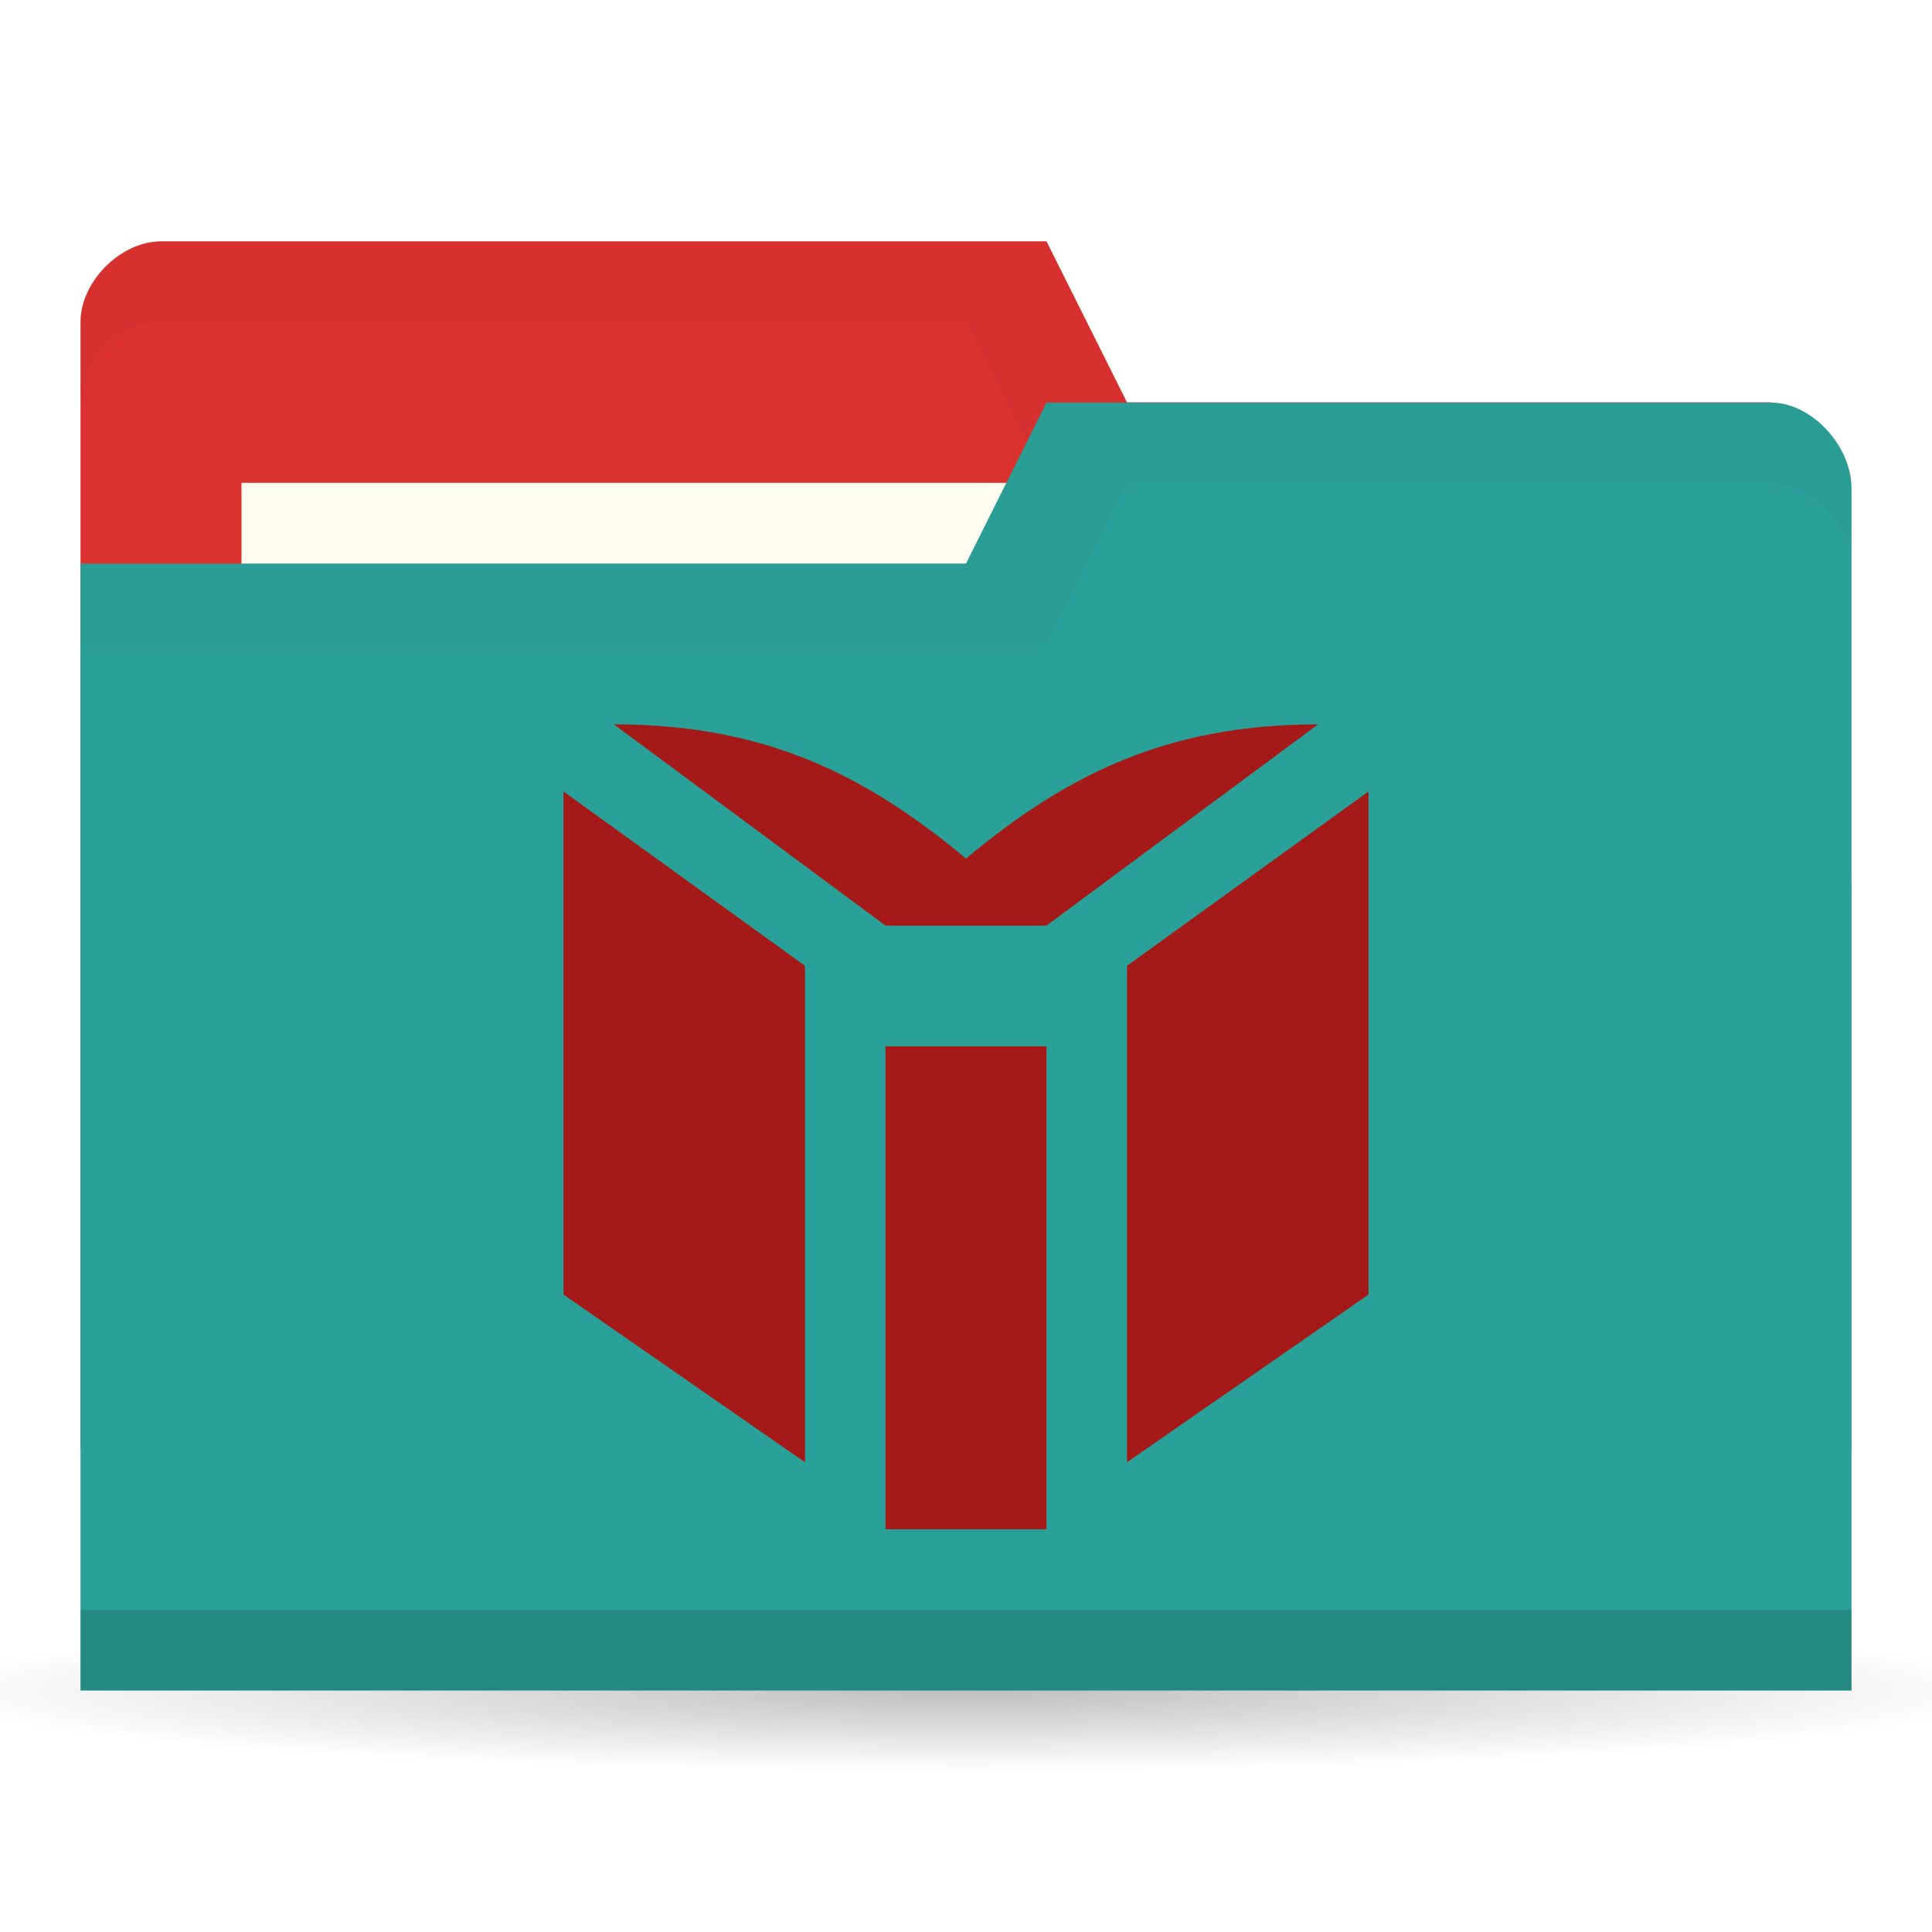
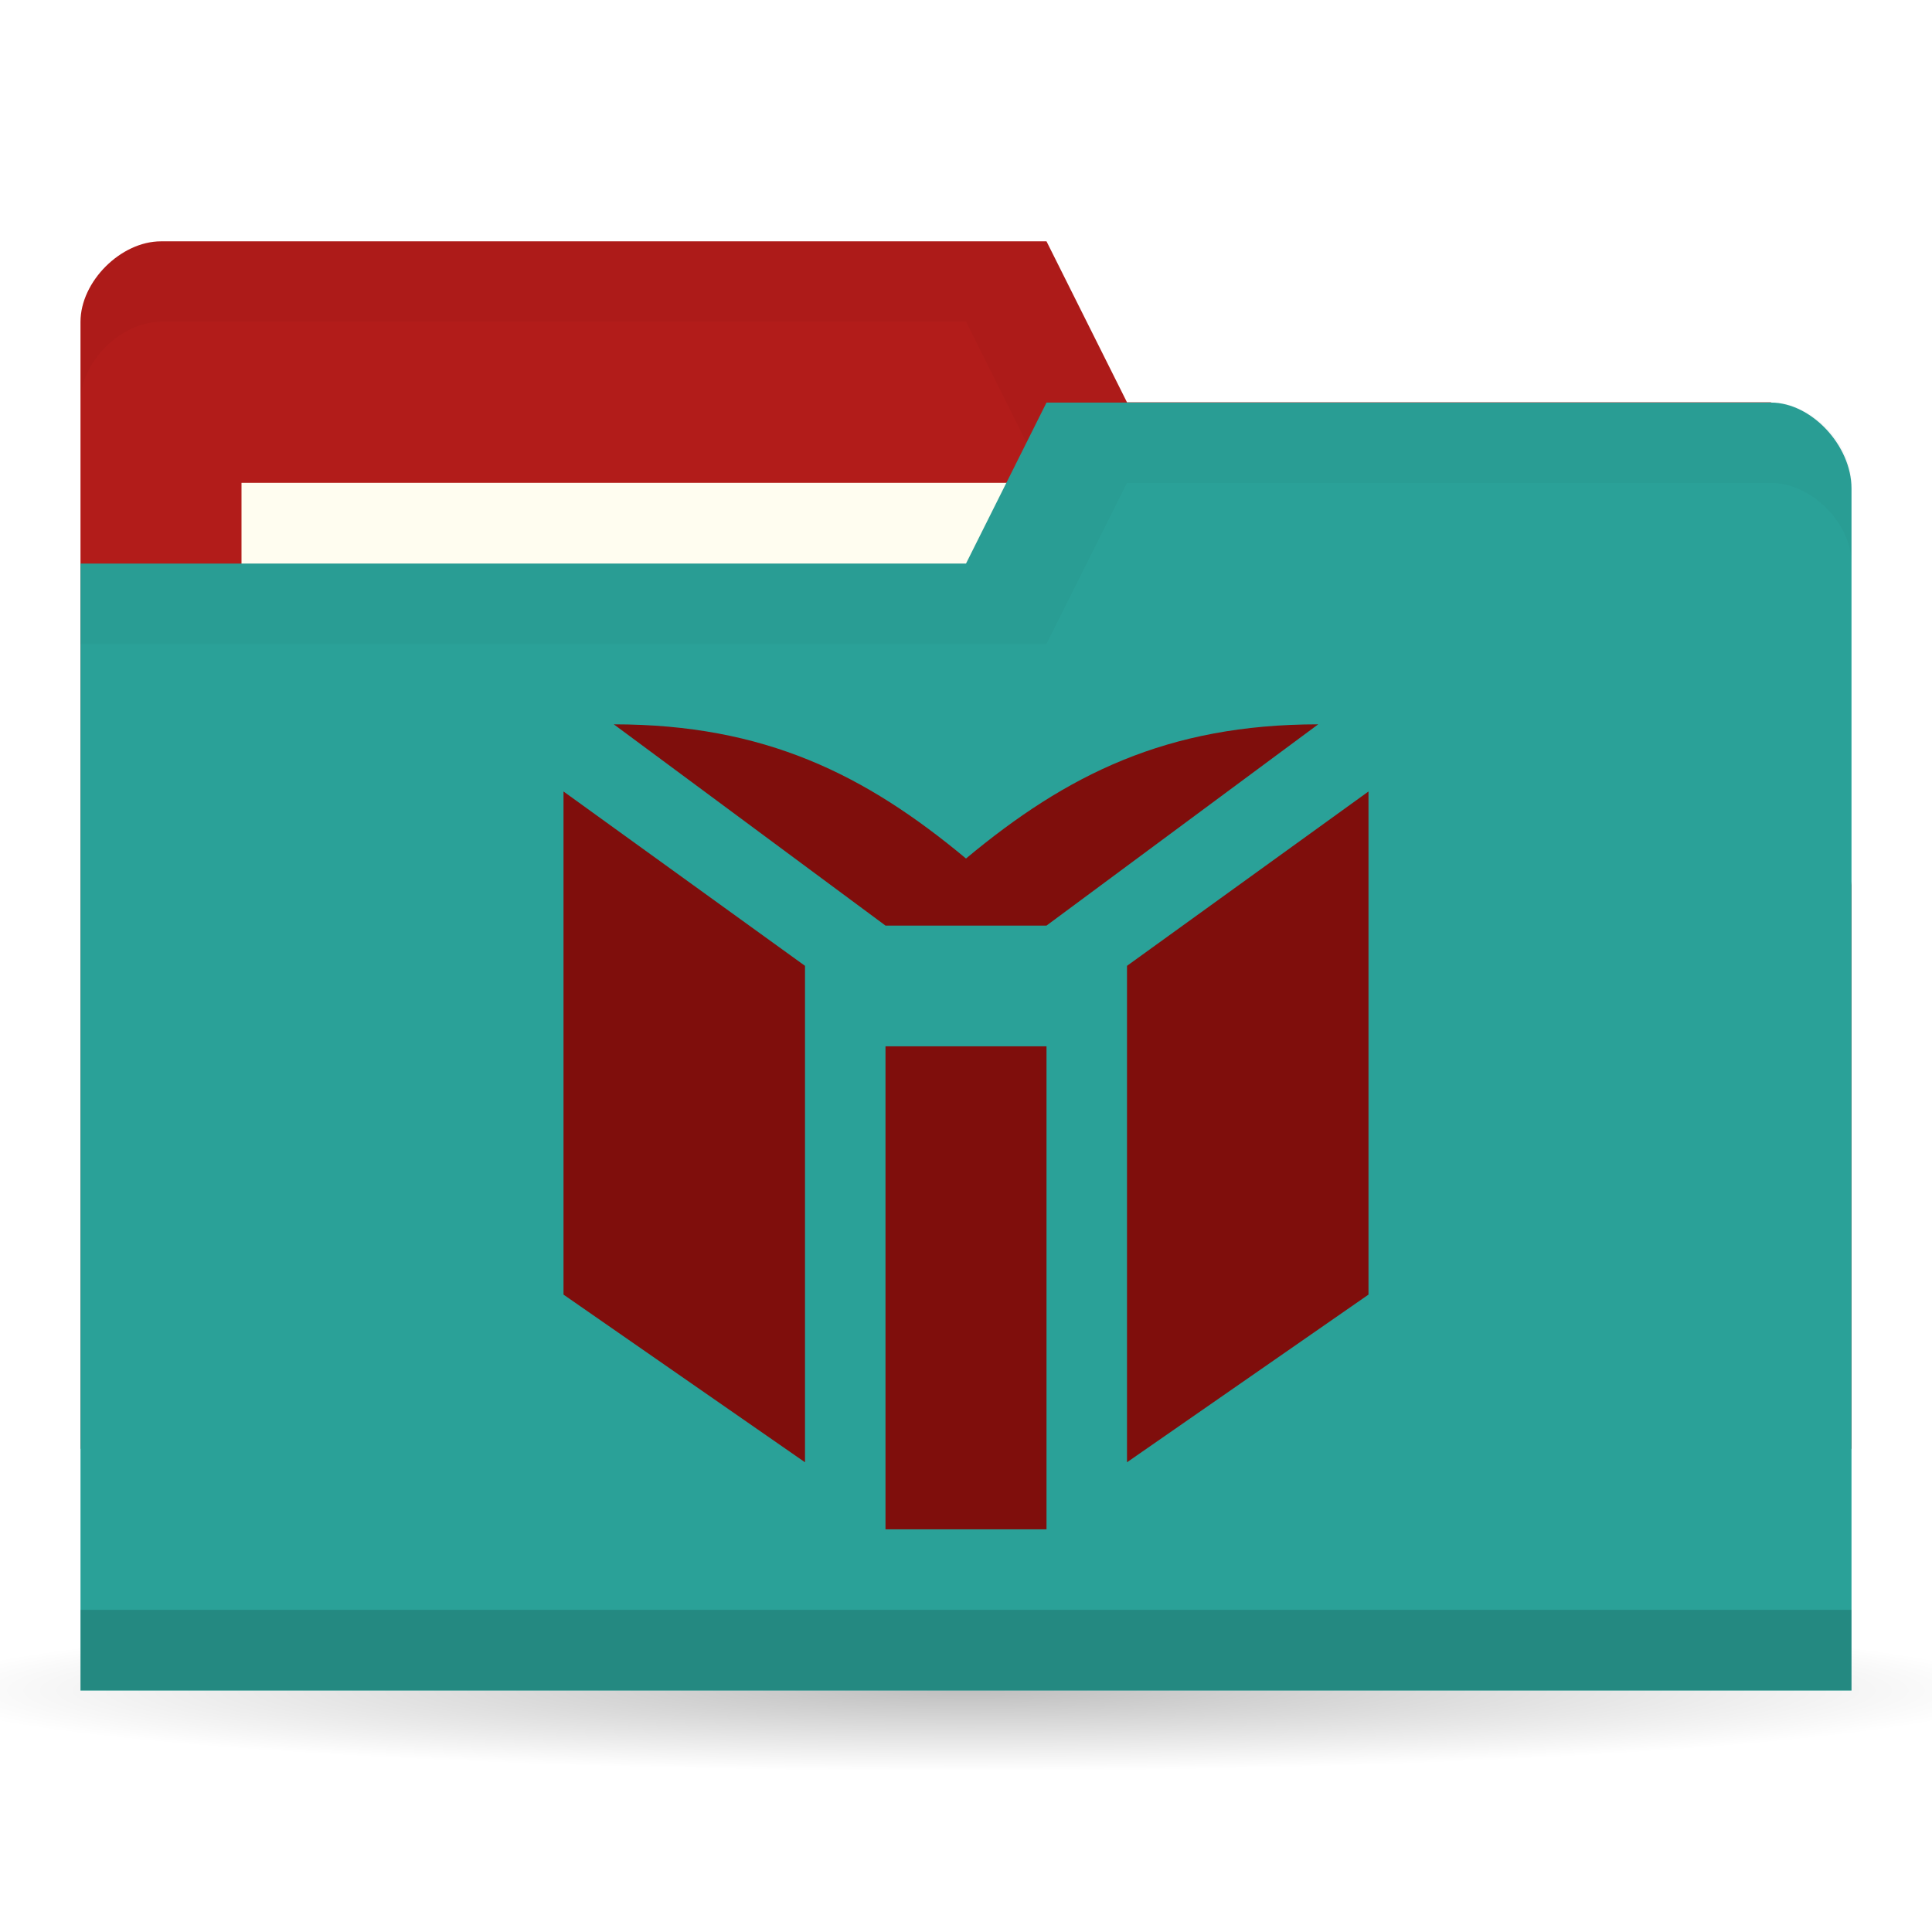
<svg xmlns="http://www.w3.org/2000/svg" viewBox="0 0 24 24">
  <defs>
    <radialGradient id="radialGradient3766" cx="11" cy="19" r="11" gradientTransform="matrix(1,0,0,0.09090909,0,17.27273)" gradientUnits="userSpaceOnUse">
      <stop style="stop-color:#000;stop-opacity:1" />
      <stop offset="1" style="stop-color:#000;stop-opacity:0" />
    </radialGradient>
  </defs>
  <g transform="translate(0,-1028.362)">
    <path d="M 22 19 A 11 1 0 0 1 11 20 11 1 0 0 1 0 19 11 1 0 0 1 11 18 11 1 0 0 1 22 19" transform="matrix(1.181818,0,0,1,-1,1030.362)" style="fill:url(#radialGradient3766);opacity:0.25;fill-opacity:1;stroke:none" />
-     <path d="m 1 1032.36 0 14 22 0 0 -7 -1 -6 -8 0 -1 -2 -11 0 c -0.5 0 -1 0.5 -1 1 z" style="fill:#DC322F;fill-opacity:1;stroke:none" />
+     <path d="m 1 1032.36 0 14 22 0 0 -7 -1 -6 -8 0 -1 -2 -11 0 c -0.5 0 -1 0.5 -1 1 z" style="fill:#b21c1a;fill-opacity:1;stroke:none" />
    <path d="m 2 1031.36 c -0.5 0 -1 0.5 -1 1 l 0 1 c 0 -0.5 0.5 -1 1 -1 l 10 0 1 2 9 0 0 6 0 -1 0 -6 -8 0 -1 -2 z" style="fill:#000;opacity:0.03;fill-opacity:1;stroke:none" />
    <rect width="10" height="4" x="3" y="1034.36" style="fill:#fffdf0;fill-opacity:1;stroke:none" />
    <path d="m 23 1034.43 0 14.933 -22 0 0 -14 11 0 1 -2 9 0 c 0.5 0 1 0.533 1 1.067 z" style="fill:#2aa198;fill-opacity:1;stroke:none" />
    <path d="m 1 1048.36 0 1 22 0 0 -1 z" style="fill:#000;opacity:0.15;fill-opacity:1;stroke:none" />
    <path d="m 13 1033.36 -1 2 -11 0 0 1 12 0 1 -2 8 0 c 0.5 0 1 0.5 1 1 l 0 -1 c 0 -0.5 -0.5 -1 -1 -1 z" style="fill:#000;opacity:0.03;fill-opacity:1;stroke:none" />
-     <path d="m 13 1047.36 0 -6 -2 0 0 6 z m -3 -7 l -3 -2.166 l 0 6.25 3 2.083 z m 7 4.084 l 0 -6.25 -3 2.166 0 6.167 z m -0.625 -7.084 c -1.875 0 -3.125 0.625 -4.375 1.667 -1.25 -1.042 -2.5 -1.667 -4.375 -1.667 l 3.375 2.5 2 0 z" style="fill:#a51a18;opacity:1;fill-opacity:1;stroke:none;fill-rule:nonzero" />
+     <path d="m 13 1047.36 0 -6 -2 0 0 6 z m -3 -7 l -3 -2.166 l 0 6.25 3 2.083 z m 7 4.084 l 0 -6.25 -3 2.166 0 6.167 z m -0.625 -7.084 c -1.875 0 -3.125 0.625 -4.375 1.667 -1.25 -1.042 -2.5 -1.667 -4.375 -1.667 l 3.375 2.5 2 0 z" style="fill:#7f0e0c;opacity:1;fill-opacity:1;stroke:none;fill-rule:nonzero" />
  </g>
</svg>
